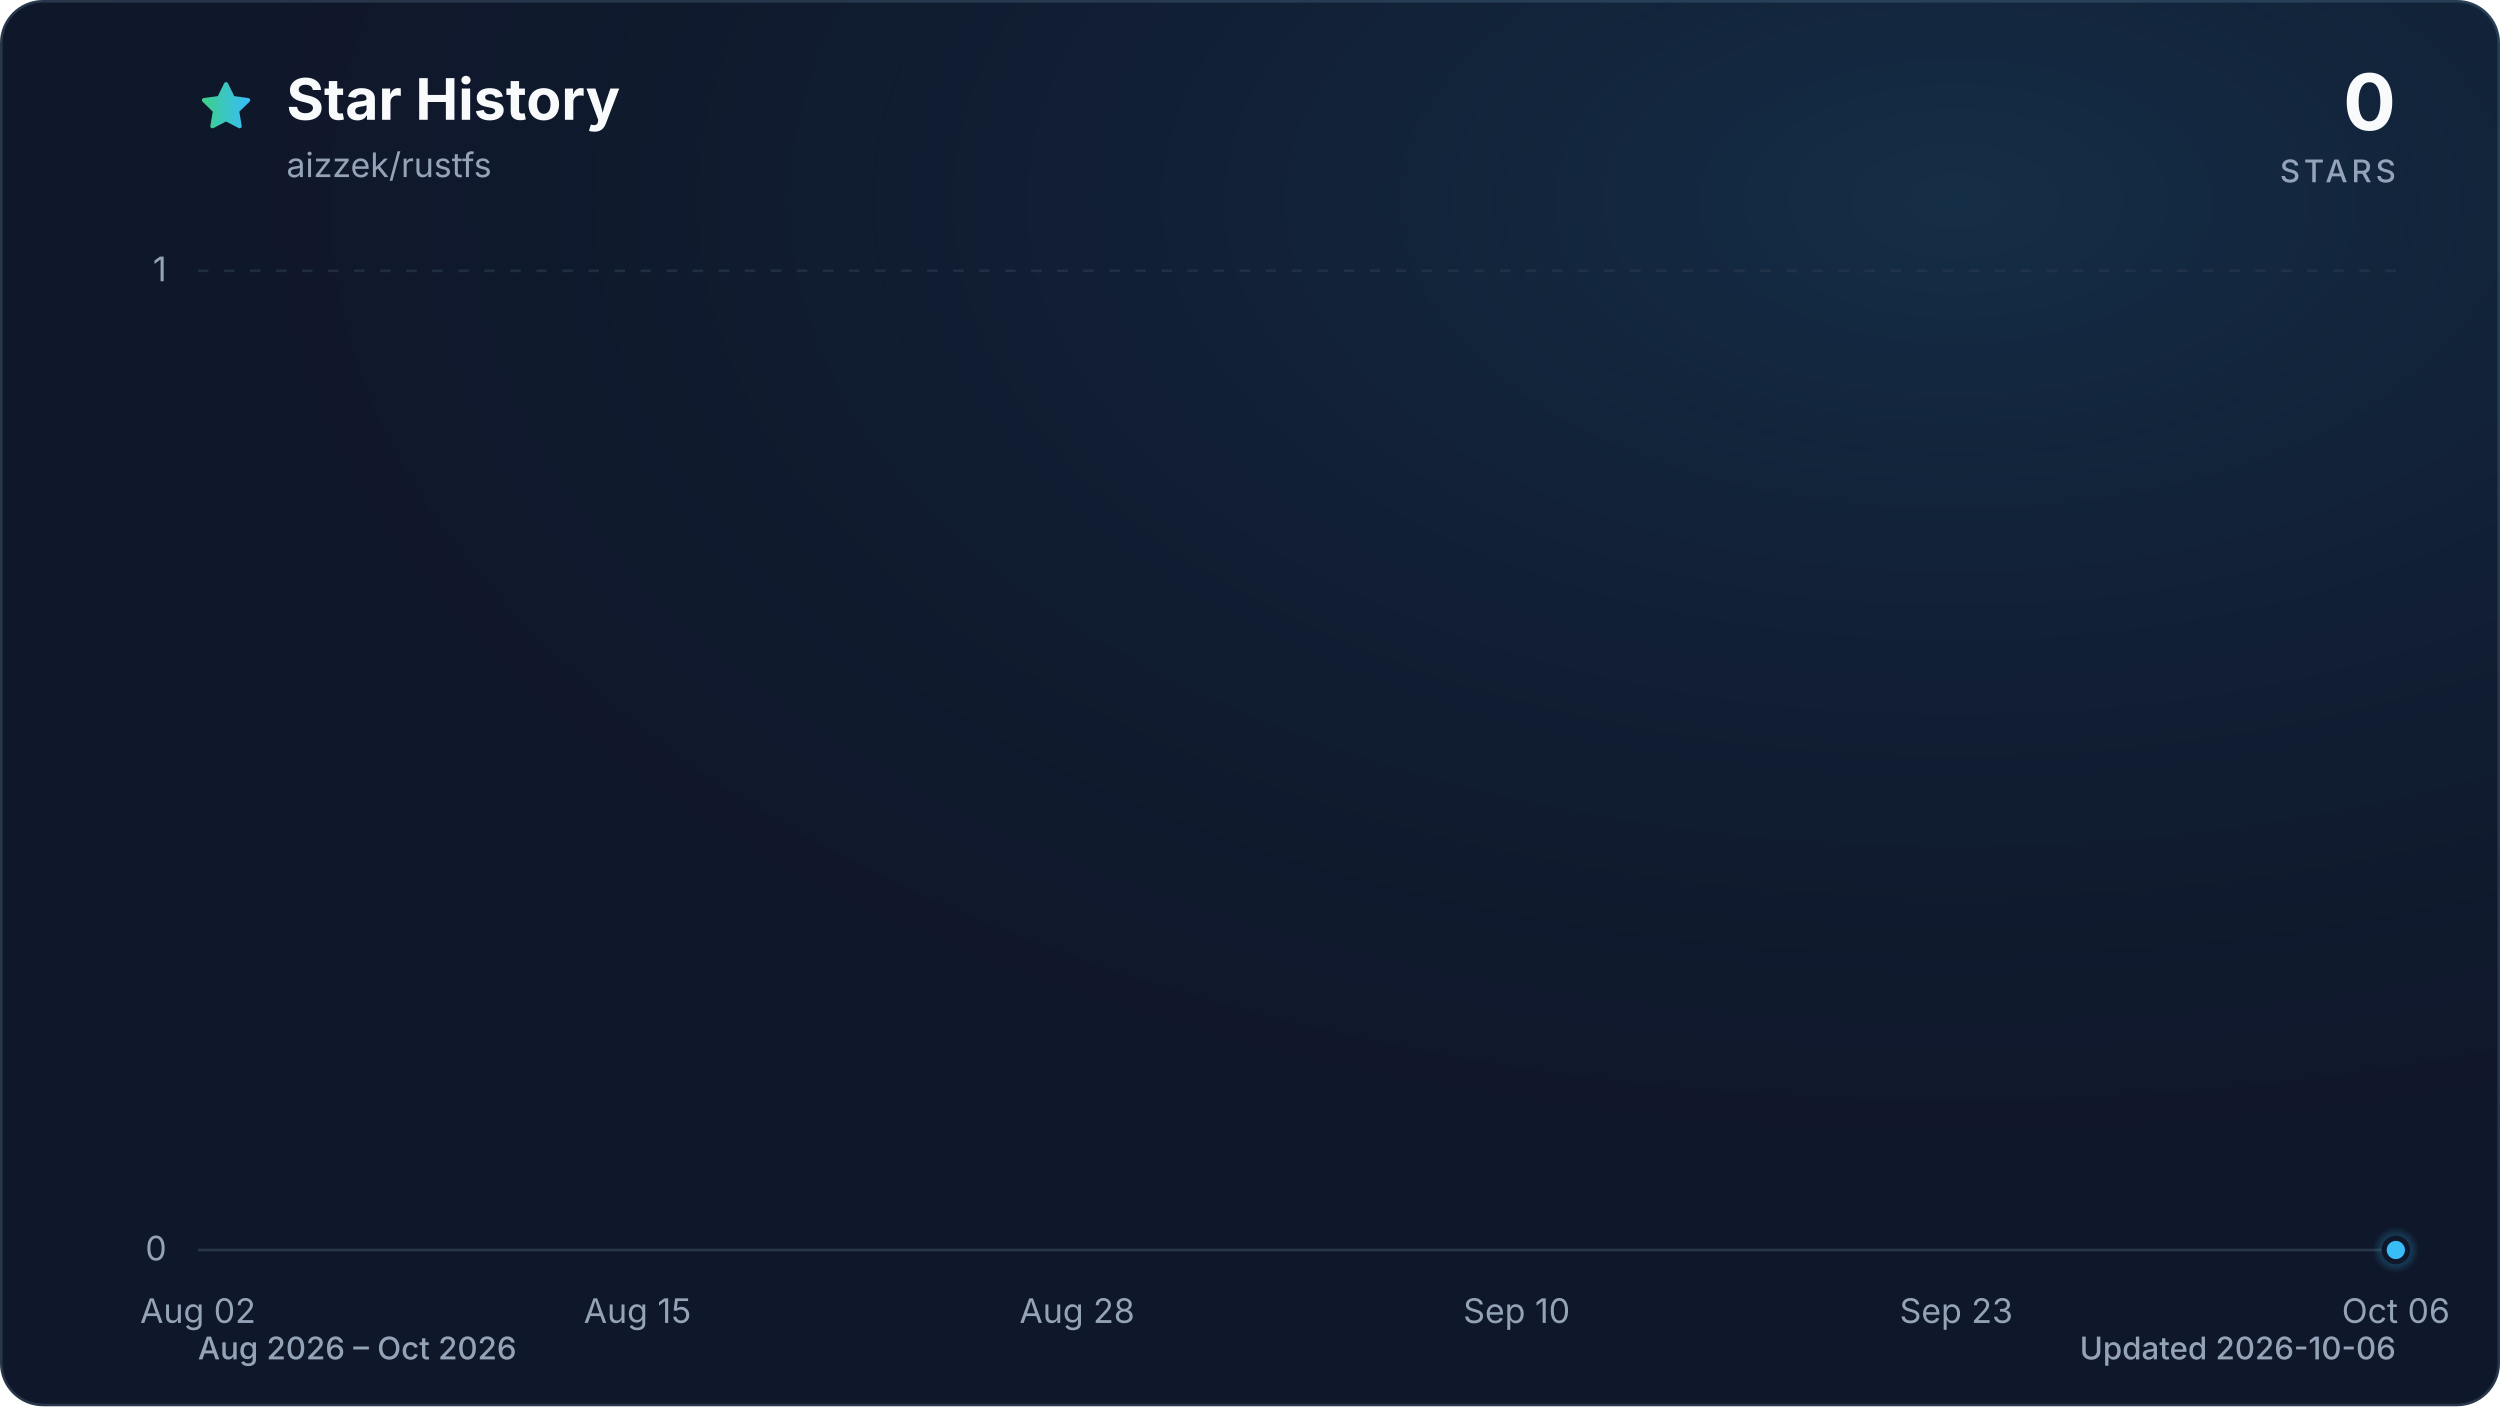
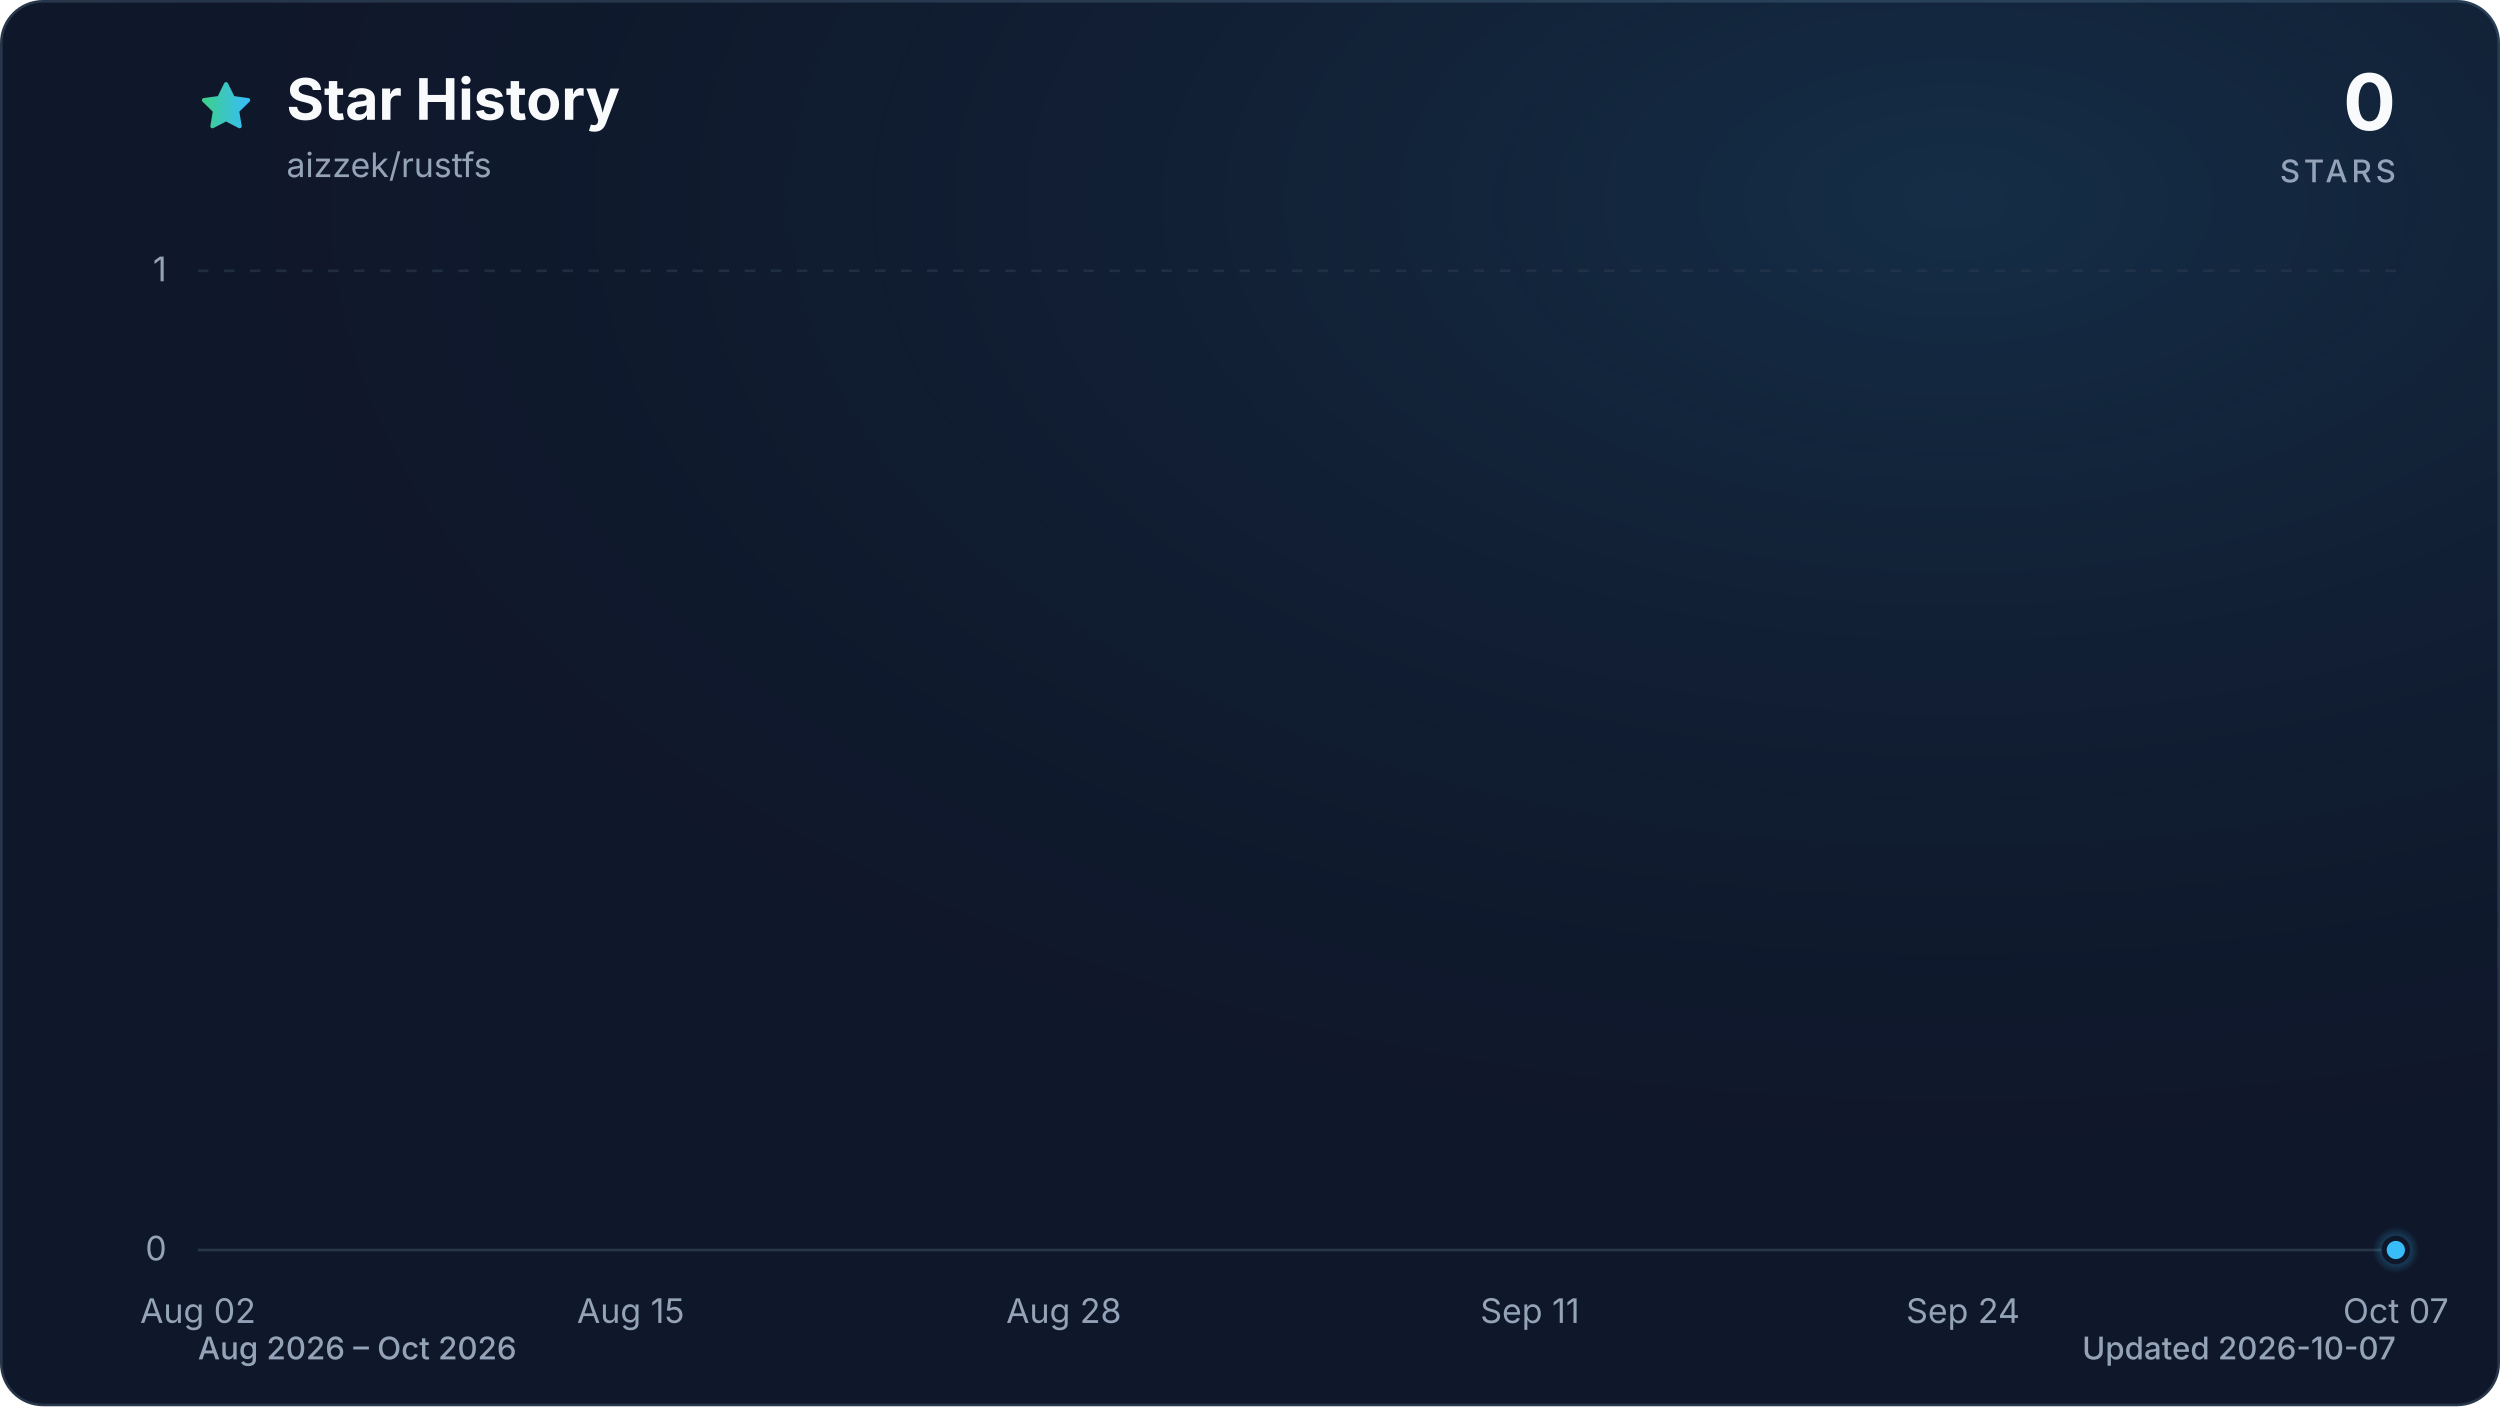
<svg xmlns="http://www.w3.org/2000/svg" viewBox="0 0 960 540" role="img" aria-labelledby="title description" data-style="gradient" data-variant="glow" data-animated="true">
  <defs>
    <linearGradient id="trend" x1="0" y1="0" x2="1" y2="0">
      <stop offset="0%" stop-color="#3ecf8e" />
      <stop offset="100%" stop-color="#38bdf8" />
    </linearGradient>
    <linearGradient id="area" x1="0" y1="0" x2="0" y2="1">
      <stop offset="0%" stop-color="#3ecf8e" stop-opacity="0.30" />
      <stop offset="55%" stop-color="#38bdf8" stop-opacity="0.10" />
      <stop offset="100%" stop-color="#38bdf8" stop-opacity="0.01" />
    </linearGradient>
    <radialGradient id="marker-halo" cx="50%" cy="50%" r="50%">
      <stop offset="0%" stop-color="#38bdf8" stop-opacity="0.55" />
      <stop offset="100%" stop-color="#38bdf8" stop-opacity="0" />
    </radialGradient>
    <radialGradient id="surface-glow" cx="78%" cy="14%" r="80%">
      <stop offset="0%" stop-color="#38bdf8" stop-opacity="0.14" />
      <stop offset="100%" stop-color="#0f172a" stop-opacity="0" />
    </radialGradient>
    <filter id="trend-glow" x="-20%" y="-20%" width="140%" height="140%">
      <feGaussianBlur stdDeviation="7" />
    </filter>
  </defs>
  <style>
.trend-enter{transform-box:fill-box;transform-origin:center;animation:trend-enter 520ms cubic-bezier(0.16,1,0.3,1)}
.marker-enter{transform-box:fill-box;transform-origin:center;animation:marker-enter 320ms cubic-bezier(0.16,1,0.3,1) 200ms both}
.marker-pulse{transform-box:fill-box;transform-origin:center;animation:marker-pulse 2.6s ease-out infinite}
@keyframes trend-enter{from{opacity:.35;transform:translateY(10px)}to{opacity:1;transform:translateY(0)}}
@keyframes marker-enter{from{opacity:0;transform:scale(.4)}to{opacity:1;transform:scale(1)}}
@keyframes marker-pulse{0%{opacity:.5;transform:scale(.7)}70%,100%{opacity:0;transform:scale(2.1)}}
@media (prefers-reduced-motion:reduce){.trend-enter,.marker-enter,.marker-pulse{animation:none!important}}
@media (prefers-reduced-motion:reduce){.marker-pulse{opacity:0}}
</style>
  <rect x="0.5" y="0.5" width="959" height="539" fill="#0f172a" stroke="#27364a" stroke-width="1" rx="16" />
  <rect width="960" height="540" fill="url(#surface-glow)" rx="16" />
  <path d="M12 2.6l2.9 5.9 6.5.9-4.7 4.6 1.1 6.5-5.8-3-5.8 3 1.1-6.5-4.7-4.6 6.5-.9L12 2.6Z" transform="translate(76 30) scale(.9)" fill="url(#trend)" stroke="url(#trend)" stroke-width="1.8" stroke-linejoin="round" aria-hidden="true" />
  <text x="110" y="46" fill="#f8fafc" font-family="ui-sans-serif, system-ui, -apple-system, BlinkMacSystemFont, 'Segoe UI', sans-serif" font-size="22" font-weight="700">Star History</text>
  <text x="110" y="68" fill="#94a3b8" font-family="ui-sans-serif, system-ui, -apple-system, BlinkMacSystemFont, 'Segoe UI', sans-serif" font-size="13">aizzek/rustfs</text>
  <text x="920" y="50" fill="#f8fafc" font-family="ui-sans-serif, system-ui, -apple-system, BlinkMacSystemFont, 'Segoe UI', sans-serif" font-size="30" font-weight="700" text-anchor="end">0</text>
  <text x="920" y="70" fill="#94a3b8" font-family="ui-sans-serif, system-ui, -apple-system, BlinkMacSystemFont, 'Segoe UI', sans-serif" font-size="12" font-weight="500" letter-spacing="1.5" text-anchor="end">STARS</text>
  <line x1="76" y1="480.0" x2="920" y2="480.0" stroke="#27364a" stroke-width="1" stroke-dasharray="0" opacity="1" />
  <text x="64" y="484.0" fill="#94a3b8" font-family="ui-sans-serif, system-ui, -apple-system, BlinkMacSystemFont, 'Segoe UI', sans-serif" font-size="13" text-anchor="end">0</text>
  <line x1="76" y1="104.0" x2="920" y2="104.0" stroke="#27364a" stroke-width="1" stroke-dasharray="4 6" opacity="0.7" />
  <text x="64" y="108.0" fill="#94a3b8" font-family="ui-sans-serif, system-ui, -apple-system, BlinkMacSystemFont, 'Segoe UI', sans-serif" font-size="13" text-anchor="end">1</text>
  <text x="76.0" y="508" fill="#94a3b8" font-family="ui-sans-serif, system-ui, -apple-system, BlinkMacSystemFont, 'Segoe UI', sans-serif" font-size="13" text-anchor="middle">Aug 02</text>
-   <text x="244.8" y="508" fill="#94a3b8" font-family="ui-sans-serif, system-ui, -apple-system, BlinkMacSystemFont, 'Segoe UI', sans-serif" font-size="13" text-anchor="middle">Aug 15</text>
-   <text x="413.6" y="508" fill="#94a3b8" font-family="ui-sans-serif, system-ui, -apple-system, BlinkMacSystemFont, 'Segoe UI', sans-serif" font-size="13" text-anchor="middle">Aug 28</text>
-   <text x="582.4" y="508" fill="#94a3b8" font-family="ui-sans-serif, system-ui, -apple-system, BlinkMacSystemFont, 'Segoe UI', sans-serif" font-size="13" text-anchor="middle">Sep 10</text>
-   <text x="751.2" y="508" fill="#94a3b8" font-family="ui-sans-serif, system-ui, -apple-system, BlinkMacSystemFont, 'Segoe UI', sans-serif" font-size="13" text-anchor="middle">Sep 23</text>
-   <text x="920.0" y="508" fill="#94a3b8" font-family="ui-sans-serif, system-ui, -apple-system, BlinkMacSystemFont, 'Segoe UI', sans-serif" font-size="13" text-anchor="middle">Oct 06</text>
+   <text x="242.2" y="508" fill="#94a3b8" font-family="ui-sans-serif, system-ui, -apple-system, BlinkMacSystemFont, 'Segoe UI', sans-serif" font-size="13" text-anchor="middle">Aug 15</text>
+   <text x="408.5" y="508" fill="#94a3b8" font-family="ui-sans-serif, system-ui, -apple-system, BlinkMacSystemFont, 'Segoe UI', sans-serif" font-size="13" text-anchor="middle">Aug 28</text>
+   <text x="587.5" y="508" fill="#94a3b8" font-family="ui-sans-serif, system-ui, -apple-system, BlinkMacSystemFont, 'Segoe UI', sans-serif" font-size="13" text-anchor="middle">Sep 11</text>
+   <text x="753.8" y="508" fill="#94a3b8" font-family="ui-sans-serif, system-ui, -apple-system, BlinkMacSystemFont, 'Segoe UI', sans-serif" font-size="13" text-anchor="middle">Sep 24</text>
+   <text x="920.0" y="508" fill="#94a3b8" font-family="ui-sans-serif, system-ui, -apple-system, BlinkMacSystemFont, 'Segoe UI', sans-serif" font-size="13" text-anchor="middle">Oct 07</text>
  <g class="trend-enter">
-     <path d="M 76.0 480.0 C 80.3 480.0, 84.7 480.0, 89.0 480.0 C 93.3 480.0, 97.6 480.0, 102.0 480.0 C 106.3 480.0, 110.6 480.0, 115.0 480.0 C 119.3 480.0, 123.6 480.0, 127.9 480.0 C 132.3 480.0, 136.6 480.0, 140.9 480.0 C 145.3 480.0, 149.6 480.0, 153.9 480.0 C 158.2 480.0, 162.6 480.0, 166.9 480.0 C 171.2 480.0, 175.5 480.0, 179.9 480.0 C 184.2 480.0, 188.5 480.0, 192.9 480.0 C 197.2 480.0, 201.5 480.0, 205.8 480.0 C 210.2 480.0, 214.5 480.0, 218.8 480.0 C 223.2 480.0, 227.5 480.0, 231.8 480.0 C 236.1 480.0, 240.5 480.0, 244.8 480.0 C 249.1 480.0, 253.5 480.0, 257.8 480.0 C 262.1 480.0, 266.4 480.0, 270.8 480.0 C 275.1 480.0, 279.4 480.0, 283.8 480.0 C 288.1 480.0, 292.4 480.0, 296.7 480.0 C 301.1 480.0, 305.4 480.0, 309.7 480.0 C 314.1 480.0, 318.4 480.0, 322.7 480.0 C 327.0 480.0, 331.4 480.0, 335.7 480.0 C 340.0 480.0, 344.3 480.0, 348.7 480.0 C 353.0 480.0, 357.3 480.0, 361.7 480.0 C 366.0 480.0, 370.3 480.0, 374.6 480.0 C 379.0 480.0, 383.3 480.0, 387.6 480.0 C 392.0 480.0, 396.3 480.0, 400.6 480.0 C 404.9 480.0, 409.3 480.0, 413.6 480.0 C 417.9 480.0, 422.3 480.0, 426.6 480.0 C 430.9 480.0, 435.2 480.0, 439.6 480.0 C 443.9 480.0, 448.2 480.0, 452.6 480.0 C 456.9 480.0, 461.2 480.0, 465.5 480.0 C 469.9 480.0, 474.2 480.0, 478.5 480.0 C 482.9 480.0, 487.2 480.0, 491.5 480.0 C 495.8 480.0, 500.2 480.0, 504.5 480.0 C 508.8 480.0, 513.1 480.0, 517.5 480.0 C 521.8 480.0, 526.1 480.0, 530.5 480.0 C 534.8 480.0, 539.1 480.0, 543.4 480.0 C 547.8 480.0, 552.1 480.0, 556.4 480.0 C 560.8 480.0, 565.1 480.0, 569.4 480.0 C 573.7 480.0, 578.1 480.0, 582.4 480.0 C 586.7 480.0, 591.1 480.0, 595.4 480.0 C 599.7 480.0, 604.0 480.0, 608.4 480.0 C 612.7 480.0, 617.0 480.0, 621.4 480.0 C 625.7 480.0, 630.0 480.0, 634.3 480.0 C 638.7 480.0, 643.0 480.0, 647.3 480.0 C 651.7 480.0, 656.0 480.0, 660.3 480.0 C 664.6 480.0, 669.0 480.0, 673.3 480.0 C 677.6 480.0, 681.9 480.0, 686.3 480.0 C 690.6 480.0, 694.9 480.0, 699.3 480.0 C 703.6 480.0, 707.9 480.0, 712.2 480.0 C 716.6 480.0, 720.9 480.0, 725.2 480.0 C 733.9 480.0, 742.5 480.0, 751.2 480.0 C 755.5 480.0, 759.9 480.0, 764.2 480.0 C 768.5 480.0, 772.8 480.0, 777.2 480.0 C 781.5 480.0, 785.8 480.0, 790.2 480.0 C 794.5 480.0, 798.8 480.0, 803.1 480.0 C 807.5 480.0, 811.8 480.0, 816.1 480.0 C 820.5 480.0, 824.8 480.0, 829.1 480.0 C 833.4 480.0, 837.8 480.0, 842.1 480.0 C 846.4 480.0, 850.7 480.0, 855.1 480.0 C 859.4 480.0, 863.7 480.0, 868.1 480.0 C 872.4 480.0, 876.7 480.0, 881.0 480.0 C 885.4 480.0, 889.7 480.0, 894.0 480.0 C 898.4 480.0, 902.7 480.0, 907.0 480.0 C 911.3 480.0, 915.7 480.0, 920.0 480.0 L 920.0 480.0 L 76.0 480.0 Z" fill="url(#area)" />
-     <path d="M 76.0 480.0 C 80.3 480.0, 84.7 480.0, 89.0 480.0 C 93.3 480.0, 97.6 480.0, 102.0 480.0 C 106.3 480.0, 110.6 480.0, 115.0 480.0 C 119.3 480.0, 123.6 480.0, 127.9 480.0 C 132.3 480.0, 136.6 480.0, 140.9 480.0 C 145.3 480.0, 149.6 480.0, 153.9 480.0 C 158.2 480.0, 162.6 480.0, 166.9 480.0 C 171.2 480.0, 175.5 480.0, 179.9 480.0 C 184.2 480.0, 188.5 480.0, 192.9 480.0 C 197.2 480.0, 201.5 480.0, 205.8 480.0 C 210.2 480.0, 214.5 480.0, 218.8 480.0 C 223.2 480.0, 227.5 480.0, 231.8 480.0 C 236.1 480.0, 240.5 480.0, 244.8 480.0 C 249.1 480.0, 253.5 480.0, 257.8 480.0 C 262.1 480.0, 266.4 480.0, 270.8 480.0 C 275.1 480.0, 279.4 480.0, 283.8 480.0 C 288.1 480.0, 292.4 480.0, 296.7 480.0 C 301.1 480.0, 305.4 480.0, 309.7 480.0 C 314.1 480.0, 318.4 480.0, 322.7 480.0 C 327.0 480.0, 331.4 480.0, 335.7 480.0 C 340.0 480.0, 344.3 480.0, 348.7 480.0 C 353.0 480.0, 357.3 480.0, 361.7 480.0 C 366.0 480.0, 370.3 480.0, 374.6 480.0 C 379.0 480.0, 383.3 480.0, 387.6 480.0 C 392.0 480.0, 396.3 480.0, 400.6 480.0 C 404.9 480.0, 409.3 480.0, 413.6 480.0 C 417.9 480.0, 422.3 480.0, 426.6 480.0 C 430.9 480.0, 435.2 480.0, 439.6 480.0 C 443.9 480.0, 448.2 480.0, 452.6 480.0 C 456.9 480.0, 461.2 480.0, 465.5 480.0 C 469.9 480.0, 474.2 480.0, 478.5 480.0 C 482.9 480.0, 487.2 480.0, 491.5 480.0 C 495.8 480.0, 500.2 480.0, 504.5 480.0 C 508.8 480.0, 513.1 480.0, 517.5 480.0 C 521.8 480.0, 526.1 480.0, 530.5 480.0 C 534.8 480.0, 539.1 480.0, 543.4 480.0 C 547.8 480.0, 552.1 480.0, 556.4 480.0 C 560.8 480.0, 565.1 480.0, 569.4 480.0 C 573.7 480.0, 578.1 480.0, 582.4 480.0 C 586.7 480.0, 591.1 480.0, 595.4 480.0 C 599.7 480.0, 604.0 480.0, 608.4 480.0 C 612.7 480.0, 617.0 480.0, 621.4 480.0 C 625.7 480.0, 630.0 480.0, 634.3 480.0 C 638.7 480.0, 643.0 480.0, 647.3 480.0 C 651.7 480.0, 656.0 480.0, 660.3 480.0 C 664.6 480.0, 669.0 480.0, 673.3 480.0 C 677.6 480.0, 681.9 480.0, 686.3 480.0 C 690.6 480.0, 694.9 480.0, 699.3 480.0 C 703.6 480.0, 707.9 480.0, 712.2 480.0 C 716.6 480.0, 720.9 480.0, 725.2 480.0 C 733.9 480.0, 742.5 480.0, 751.2 480.0 C 755.5 480.0, 759.9 480.0, 764.2 480.0 C 768.5 480.0, 772.8 480.0, 777.2 480.0 C 781.5 480.0, 785.8 480.0, 790.2 480.0 C 794.5 480.0, 798.8 480.0, 803.1 480.0 C 807.5 480.0, 811.8 480.0, 816.1 480.0 C 820.5 480.0, 824.8 480.0, 829.1 480.0 C 833.4 480.0, 837.8 480.0, 842.1 480.0 C 846.4 480.0, 850.7 480.0, 855.1 480.0 C 859.4 480.0, 863.7 480.0, 868.1 480.0 C 872.4 480.0, 876.7 480.0, 881.0 480.0 C 885.4 480.0, 889.7 480.0, 894.0 480.0 C 898.4 480.0, 902.7 480.0, 907.0 480.0 C 911.3 480.0, 915.7 480.0, 920.0 480.0" fill="none" stroke="url(#trend)" stroke-width="12" stroke-linecap="round" stroke-linejoin="round" opacity="0.16" filter="url(#trend-glow)" />
-     <path d="M 76.0 480.0 C 80.3 480.0, 84.7 480.0, 89.0 480.0 C 93.3 480.0, 97.6 480.0, 102.0 480.0 C 106.3 480.0, 110.6 480.0, 115.0 480.0 C 119.3 480.0, 123.6 480.0, 127.9 480.0 C 132.3 480.0, 136.6 480.0, 140.9 480.0 C 145.3 480.0, 149.6 480.0, 153.9 480.0 C 158.2 480.0, 162.6 480.0, 166.9 480.0 C 171.2 480.0, 175.5 480.0, 179.9 480.0 C 184.2 480.0, 188.5 480.0, 192.9 480.0 C 197.2 480.0, 201.5 480.0, 205.8 480.0 C 210.2 480.0, 214.5 480.0, 218.8 480.0 C 223.2 480.0, 227.5 480.0, 231.8 480.0 C 236.1 480.0, 240.5 480.0, 244.8 480.0 C 249.1 480.0, 253.5 480.0, 257.8 480.0 C 262.1 480.0, 266.4 480.0, 270.8 480.0 C 275.1 480.0, 279.4 480.0, 283.8 480.0 C 288.1 480.0, 292.4 480.0, 296.7 480.0 C 301.1 480.0, 305.4 480.0, 309.7 480.0 C 314.1 480.0, 318.4 480.0, 322.7 480.0 C 327.0 480.0, 331.4 480.0, 335.7 480.0 C 340.0 480.0, 344.3 480.0, 348.7 480.0 C 353.0 480.0, 357.3 480.0, 361.7 480.0 C 366.0 480.0, 370.3 480.0, 374.6 480.0 C 379.0 480.0, 383.3 480.0, 387.6 480.0 C 392.0 480.0, 396.3 480.0, 400.6 480.0 C 404.9 480.0, 409.3 480.0, 413.6 480.0 C 417.9 480.0, 422.3 480.0, 426.6 480.0 C 430.9 480.0, 435.2 480.0, 439.6 480.0 C 443.9 480.0, 448.2 480.0, 452.6 480.0 C 456.9 480.0, 461.2 480.0, 465.5 480.0 C 469.9 480.0, 474.2 480.0, 478.5 480.0 C 482.9 480.0, 487.2 480.0, 491.5 480.0 C 495.8 480.0, 500.2 480.0, 504.5 480.0 C 508.8 480.0, 513.1 480.0, 517.5 480.0 C 521.8 480.0, 526.1 480.0, 530.5 480.0 C 534.8 480.0, 539.1 480.0, 543.4 480.0 C 547.8 480.0, 552.1 480.0, 556.4 480.0 C 560.8 480.0, 565.1 480.0, 569.4 480.0 C 573.7 480.0, 578.1 480.0, 582.4 480.0 C 586.7 480.0, 591.1 480.0, 595.4 480.0 C 599.7 480.0, 604.0 480.0, 608.4 480.0 C 612.7 480.0, 617.0 480.0, 621.4 480.0 C 625.7 480.0, 630.0 480.0, 634.3 480.0 C 638.7 480.0, 643.0 480.0, 647.3 480.0 C 651.7 480.0, 656.0 480.0, 660.3 480.0 C 664.6 480.0, 669.0 480.0, 673.3 480.0 C 677.6 480.0, 681.9 480.0, 686.3 480.0 C 690.6 480.0, 694.9 480.0, 699.3 480.0 C 703.6 480.0, 707.9 480.0, 712.2 480.0 C 716.6 480.0, 720.9 480.0, 725.2 480.0 C 733.9 480.0, 742.5 480.0, 751.2 480.0 C 755.5 480.0, 759.9 480.0, 764.2 480.0 C 768.5 480.0, 772.8 480.0, 777.2 480.0 C 781.5 480.0, 785.8 480.0, 790.2 480.0 C 794.5 480.0, 798.8 480.0, 803.1 480.0 C 807.5 480.0, 811.8 480.0, 816.1 480.0 C 820.5 480.0, 824.8 480.0, 829.1 480.0 C 833.4 480.0, 837.8 480.0, 842.1 480.0 C 846.4 480.0, 850.7 480.0, 855.1 480.0 C 859.4 480.0, 863.7 480.0, 868.1 480.0 C 872.4 480.0, 876.7 480.0, 881.0 480.0 C 885.4 480.0, 889.7 480.0, 894.0 480.0 C 898.4 480.0, 902.7 480.0, 907.0 480.0 C 911.3 480.0, 915.7 480.0, 920.0 480.0" fill="none" stroke="url(#trend)" stroke-width="3" stroke-linecap="round" stroke-linejoin="round" />
+     <path d="M 76.0 480.0 C 80.3 480.0, 84.5 480.0, 88.8 480.0 C 93.1 480.0, 97.3 480.0, 101.6 480.0 C 105.8 480.0, 110.1 480.0, 114.4 480.0 C 118.6 480.0, 122.9 480.0, 127.2 480.0 C 131.4 480.0, 135.7 480.0, 139.9 480.0 C 144.2 480.0, 148.5 480.0, 152.7 480.0 C 157.0 480.0, 161.3 480.0, 165.5 480.0 C 169.8 480.0, 174.0 480.0, 178.3 480.0 C 182.6 480.0, 186.8 480.0, 191.1 480.0 C 195.4 480.0, 199.6 480.0, 203.9 480.0 C 208.1 480.0, 212.4 480.0, 216.7 480.0 C 220.9 480.0, 225.2 480.0, 229.5 480.0 C 233.7 480.0, 238.0 480.0, 242.2 480.0 C 246.5 480.0, 250.8 480.0, 255.0 480.0 C 259.3 480.0, 263.6 480.0, 267.8 480.0 C 272.1 480.0, 276.3 480.0, 280.6 480.0 C 284.9 480.0, 289.1 480.0, 293.4 480.0 C 297.7 480.0, 301.9 480.0, 306.2 480.0 C 310.4 480.0, 314.7 480.0, 319.0 480.0 C 323.2 480.0, 327.5 480.0, 331.8 480.0 C 336.0 480.0, 340.3 480.0, 344.5 480.0 C 348.8 480.0, 353.1 480.0, 357.3 480.0 C 361.6 480.0, 365.9 480.0, 370.1 480.0 C 374.4 480.0, 378.6 480.0, 382.9 480.0 C 387.2 480.0, 391.4 480.0, 395.7 480.0 C 400.0 480.0, 404.2 480.0, 408.5 480.0 C 412.7 480.0, 417.0 480.0, 421.3 480.0 C 425.5 480.0, 429.8 480.0, 434.1 480.0 C 438.3 480.0, 442.6 480.0, 446.8 480.0 C 451.1 480.0, 455.4 480.0, 459.6 480.0 C 463.9 480.0, 468.2 480.0, 472.4 480.0 C 476.7 480.0, 480.9 480.0, 485.2 480.0 C 489.5 480.0, 493.7 480.0, 498.0 480.0 C 502.3 480.0, 506.5 480.0, 510.8 480.0 C 515.1 480.0, 519.3 480.0, 523.6 480.0 C 527.8 480.0, 532.1 480.0, 536.4 480.0 C 540.6 480.0, 544.9 480.0, 549.2 480.0 C 553.4 480.0, 557.7 480.0, 561.9 480.0 C 566.2 480.0, 570.5 480.0, 574.7 480.0 C 579.0 480.0, 583.3 480.0, 587.5 480.0 C 591.8 480.0, 596.0 480.0, 600.3 480.0 C 604.6 480.0, 608.8 480.0, 613.1 480.0 C 617.4 480.0, 621.6 480.0, 625.9 480.0 C 630.1 480.0, 634.4 480.0, 638.7 480.0 C 642.9 480.0, 647.2 480.0, 651.5 480.0 C 655.7 480.0, 660.0 480.0, 664.2 480.0 C 668.5 480.0, 672.8 480.0, 677.0 480.0 C 681.3 480.0, 685.6 480.0, 689.8 480.0 C 694.1 480.0, 698.3 480.0, 702.6 480.0 C 706.9 480.0, 711.1 480.0, 715.4 480.0 C 723.9 480.0, 732.4 480.0, 741.0 480.0 C 745.2 480.0, 749.5 480.0, 753.8 480.0 C 758.0 480.0, 762.3 480.0, 766.5 480.0 C 770.8 480.0, 775.1 480.0, 779.3 480.0 C 783.6 480.0, 787.9 480.0, 792.1 480.0 C 796.4 480.0, 800.6 480.0, 804.9 480.0 C 809.2 480.0, 813.4 480.0, 817.7 480.0 C 822.0 480.0, 826.2 480.0, 830.5 480.0 C 834.7 480.0, 839.0 480.0, 843.3 480.0 C 847.5 480.0, 851.8 480.0, 856.1 480.0 C 860.3 480.0, 864.6 480.0, 868.8 480.0 C 873.1 480.0, 877.4 480.0, 881.6 480.0 C 885.9 480.0, 890.2 480.0, 894.4 480.0 C 898.7 480.0, 902.9 480.0, 907.2 480.0 C 911.5 480.0, 915.7 480.0, 920.0 480.0 L 920.0 480.0 L 76.0 480.0 Z" fill="url(#area)" />
+     <path d="M 76.0 480.0 C 80.3 480.0, 84.5 480.0, 88.8 480.0 C 93.1 480.0, 97.3 480.0, 101.6 480.0 C 105.8 480.0, 110.1 480.0, 114.4 480.0 C 118.6 480.0, 122.9 480.0, 127.2 480.0 C 131.4 480.0, 135.7 480.0, 139.9 480.0 C 144.2 480.0, 148.5 480.0, 152.7 480.0 C 157.0 480.0, 161.3 480.0, 165.5 480.0 C 169.8 480.0, 174.0 480.0, 178.3 480.0 C 182.6 480.0, 186.8 480.0, 191.1 480.0 C 195.4 480.0, 199.6 480.0, 203.9 480.0 C 208.1 480.0, 212.4 480.0, 216.7 480.0 C 220.9 480.0, 225.2 480.0, 229.5 480.0 C 233.7 480.0, 238.0 480.0, 242.2 480.0 C 246.5 480.0, 250.8 480.0, 255.0 480.0 C 259.3 480.0, 263.6 480.0, 267.8 480.0 C 272.1 480.0, 276.3 480.0, 280.6 480.0 C 284.9 480.0, 289.1 480.0, 293.4 480.0 C 297.7 480.0, 301.9 480.0, 306.2 480.0 C 310.4 480.0, 314.7 480.0, 319.0 480.0 C 323.2 480.0, 327.5 480.0, 331.8 480.0 C 336.0 480.0, 340.3 480.0, 344.5 480.0 C 348.8 480.0, 353.1 480.0, 357.3 480.0 C 361.6 480.0, 365.9 480.0, 370.1 480.0 C 374.4 480.0, 378.6 480.0, 382.9 480.0 C 387.2 480.0, 391.4 480.0, 395.7 480.0 C 400.0 480.0, 404.2 480.0, 408.5 480.0 C 412.7 480.0, 417.0 480.0, 421.3 480.0 C 425.5 480.0, 429.8 480.0, 434.1 480.0 C 438.3 480.0, 442.6 480.0, 446.8 480.0 C 451.1 480.0, 455.4 480.0, 459.6 480.0 C 463.9 480.0, 468.2 480.0, 472.4 480.0 C 476.7 480.0, 480.9 480.0, 485.2 480.0 C 489.5 480.0, 493.7 480.0, 498.0 480.0 C 502.3 480.0, 506.5 480.0, 510.8 480.0 C 515.1 480.0, 519.3 480.0, 523.6 480.0 C 527.8 480.0, 532.1 480.0, 536.4 480.0 C 540.6 480.0, 544.9 480.0, 549.2 480.0 C 553.4 480.0, 557.7 480.0, 561.9 480.0 C 566.2 480.0, 570.5 480.0, 574.7 480.0 C 579.0 480.0, 583.3 480.0, 587.5 480.0 C 591.8 480.0, 596.0 480.0, 600.3 480.0 C 604.6 480.0, 608.8 480.0, 613.1 480.0 C 617.4 480.0, 621.6 480.0, 625.9 480.0 C 630.1 480.0, 634.4 480.0, 638.7 480.0 C 642.9 480.0, 647.2 480.0, 651.5 480.0 C 655.7 480.0, 660.0 480.0, 664.2 480.0 C 668.5 480.0, 672.8 480.0, 677.0 480.0 C 681.3 480.0, 685.6 480.0, 689.8 480.0 C 694.1 480.0, 698.3 480.0, 702.6 480.0 C 706.9 480.0, 711.1 480.0, 715.4 480.0 C 723.9 480.0, 732.4 480.0, 741.0 480.0 C 745.2 480.0, 749.5 480.0, 753.8 480.0 C 758.0 480.0, 762.3 480.0, 766.5 480.0 C 770.8 480.0, 775.1 480.0, 779.3 480.0 C 783.6 480.0, 787.9 480.0, 792.1 480.0 C 796.4 480.0, 800.6 480.0, 804.9 480.0 C 809.2 480.0, 813.4 480.0, 817.7 480.0 C 822.0 480.0, 826.2 480.0, 830.5 480.0 C 834.7 480.0, 839.0 480.0, 843.3 480.0 C 847.5 480.0, 851.8 480.0, 856.1 480.0 C 860.3 480.0, 864.6 480.0, 868.8 480.0 C 873.1 480.0, 877.4 480.0, 881.6 480.0 C 885.9 480.0, 890.2 480.0, 894.4 480.0 C 898.7 480.0, 902.9 480.0, 907.2 480.0 C 911.5 480.0, 915.7 480.0, 920.0 480.0" fill="none" stroke="url(#trend)" stroke-width="12" stroke-linecap="round" stroke-linejoin="round" opacity="0.16" filter="url(#trend-glow)" />
+     <path d="M 76.0 480.0 C 80.3 480.0, 84.5 480.0, 88.8 480.0 C 93.1 480.0, 97.3 480.0, 101.6 480.0 C 105.8 480.0, 110.1 480.0, 114.4 480.0 C 118.6 480.0, 122.9 480.0, 127.2 480.0 C 131.4 480.0, 135.7 480.0, 139.9 480.0 C 144.2 480.0, 148.5 480.0, 152.7 480.0 C 157.0 480.0, 161.3 480.0, 165.5 480.0 C 169.8 480.0, 174.0 480.0, 178.3 480.0 C 182.6 480.0, 186.8 480.0, 191.1 480.0 C 195.4 480.0, 199.6 480.0, 203.9 480.0 C 208.1 480.0, 212.4 480.0, 216.7 480.0 C 220.9 480.0, 225.2 480.0, 229.5 480.0 C 233.7 480.0, 238.0 480.0, 242.2 480.0 C 246.5 480.0, 250.8 480.0, 255.0 480.0 C 259.3 480.0, 263.6 480.0, 267.8 480.0 C 272.1 480.0, 276.3 480.0, 280.6 480.0 C 284.9 480.0, 289.1 480.0, 293.4 480.0 C 297.7 480.0, 301.9 480.0, 306.2 480.0 C 310.4 480.0, 314.7 480.0, 319.0 480.0 C 323.2 480.0, 327.5 480.0, 331.8 480.0 C 336.0 480.0, 340.3 480.0, 344.5 480.0 C 348.8 480.0, 353.1 480.0, 357.3 480.0 C 361.6 480.0, 365.9 480.0, 370.1 480.0 C 374.4 480.0, 378.6 480.0, 382.9 480.0 C 387.2 480.0, 391.4 480.0, 395.7 480.0 C 400.0 480.0, 404.2 480.0, 408.5 480.0 C 412.7 480.0, 417.0 480.0, 421.3 480.0 C 425.5 480.0, 429.8 480.0, 434.1 480.0 C 438.3 480.0, 442.6 480.0, 446.8 480.0 C 451.1 480.0, 455.4 480.0, 459.6 480.0 C 463.9 480.0, 468.2 480.0, 472.4 480.0 C 476.7 480.0, 480.9 480.0, 485.2 480.0 C 489.5 480.0, 493.7 480.0, 498.0 480.0 C 502.3 480.0, 506.5 480.0, 510.8 480.0 C 515.1 480.0, 519.3 480.0, 523.6 480.0 C 527.8 480.0, 532.1 480.0, 536.4 480.0 C 540.6 480.0, 544.9 480.0, 549.2 480.0 C 553.4 480.0, 557.7 480.0, 561.9 480.0 C 566.2 480.0, 570.5 480.0, 574.7 480.0 C 579.0 480.0, 583.3 480.0, 587.5 480.0 C 591.8 480.0, 596.0 480.0, 600.3 480.0 C 604.6 480.0, 608.8 480.0, 613.1 480.0 C 617.4 480.0, 621.6 480.0, 625.9 480.0 C 630.1 480.0, 634.4 480.0, 638.7 480.0 C 642.9 480.0, 647.2 480.0, 651.5 480.0 C 655.7 480.0, 660.0 480.0, 664.2 480.0 C 668.5 480.0, 672.8 480.0, 677.0 480.0 C 681.3 480.0, 685.6 480.0, 689.8 480.0 C 694.1 480.0, 698.3 480.0, 702.6 480.0 C 706.9 480.0, 711.1 480.0, 715.4 480.0 C 723.9 480.0, 732.4 480.0, 741.0 480.0 C 745.2 480.0, 749.5 480.0, 753.8 480.0 C 758.0 480.0, 762.3 480.0, 766.5 480.0 C 770.8 480.0, 775.1 480.0, 779.3 480.0 C 783.6 480.0, 787.9 480.0, 792.1 480.0 C 796.4 480.0, 800.6 480.0, 804.9 480.0 C 809.2 480.0, 813.4 480.0, 817.7 480.0 C 822.0 480.0, 826.2 480.0, 830.5 480.0 C 834.7 480.0, 839.0 480.0, 843.3 480.0 C 847.5 480.0, 851.8 480.0, 856.1 480.0 C 860.3 480.0, 864.6 480.0, 868.8 480.0 C 873.1 480.0, 877.4 480.0, 881.6 480.0 C 885.9 480.0, 890.2 480.0, 894.4 480.0 C 898.7 480.0, 902.9 480.0, 907.2 480.0 C 911.5 480.0, 915.7 480.0, 920.0 480.0" fill="none" stroke="url(#trend)" stroke-width="3" stroke-linecap="round" stroke-linejoin="round" />
  </g>
  <g class="marker-enter">
    <circle class="marker-pulse" cx="920.0" cy="480.0" r="9" fill="url(#marker-halo)" />
    <circle cx="920.0" cy="480.0" r="4.5" fill="#38bdf8" stroke="#0f172a" stroke-width="2" />
  </g>
  <text x="76" y="522" fill="#94a3b8" font-family="ui-sans-serif, system-ui, -apple-system, BlinkMacSystemFont, 'Segoe UI', sans-serif" font-size="12" font-weight="500">Aug 2026 – Oct 2026</text>
-   <text x="920" y="522" fill="#94a3b8" font-family="ui-sans-serif, system-ui, -apple-system, BlinkMacSystemFont, 'Segoe UI', sans-serif" font-size="12" font-weight="500" text-anchor="end">Updated 2026-10-06</text>
+   <text x="920" y="522" fill="#94a3b8" font-family="ui-sans-serif, system-ui, -apple-system, BlinkMacSystemFont, 'Segoe UI', sans-serif" font-size="12" font-weight="500" text-anchor="end">Updated 2026-10-07</text>
</svg>
